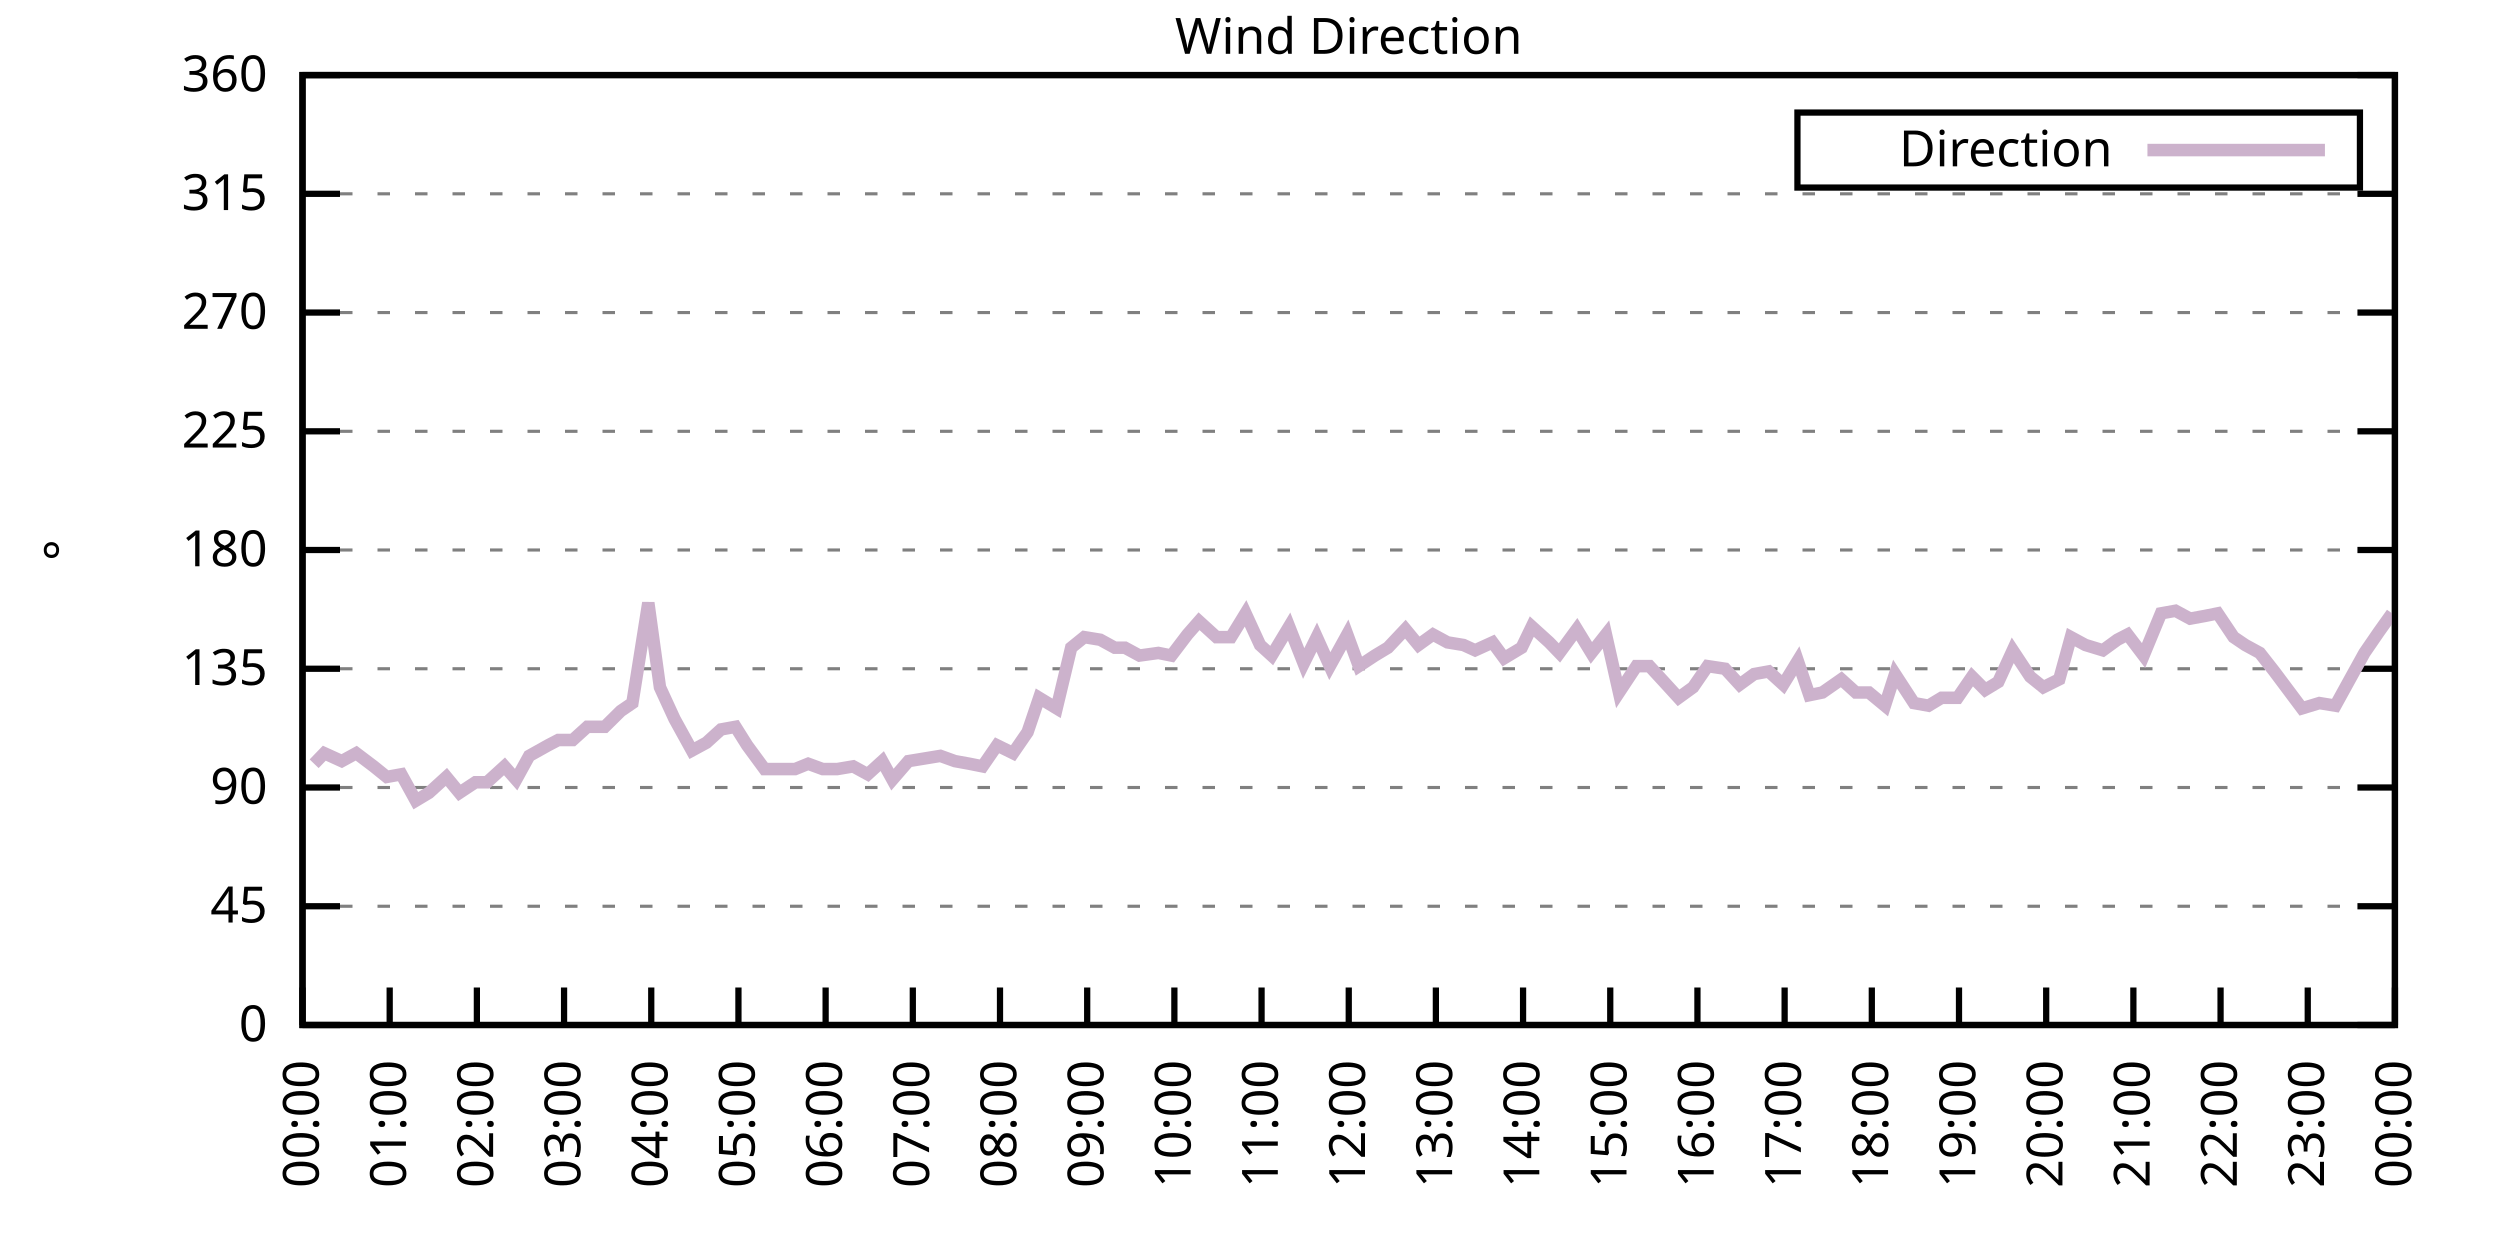
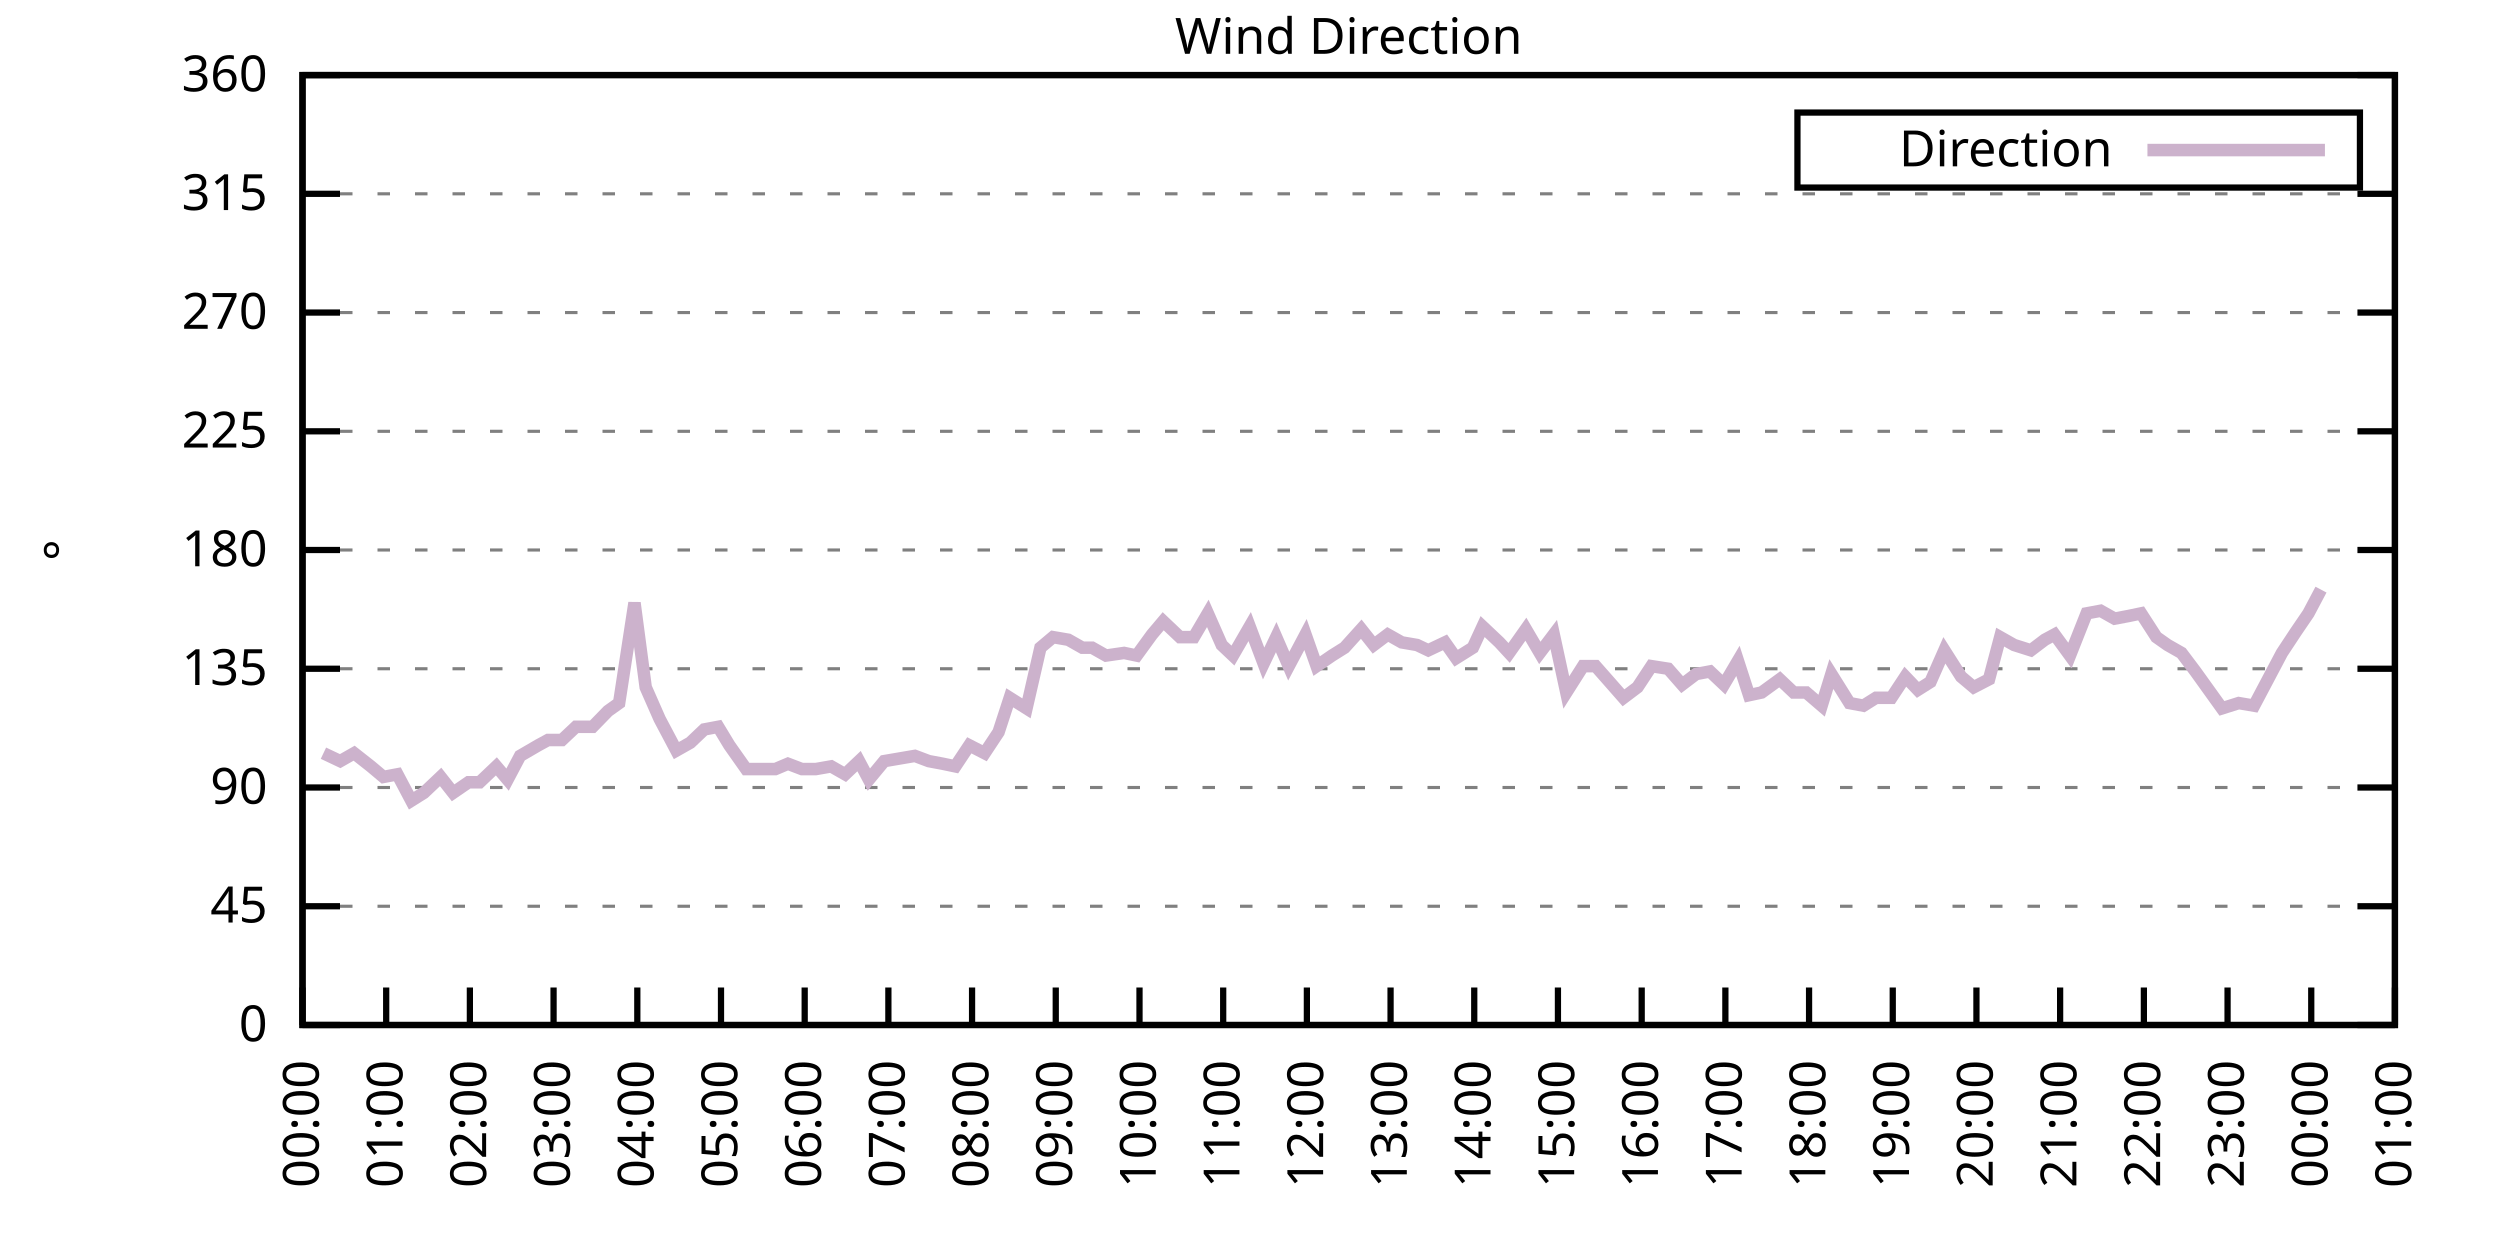
<svg xmlns="http://www.w3.org/2000/svg" xmlns:xlink="http://www.w3.org/1999/xlink" width="400" height="200" viewBox="0 0 400 200">
  <g id="gnuplot_canvas">
    <rect x="0" y="0" width="400" height="200" fill="none" />
    <defs>
      <circle id="gpDot" r="0.5" stroke-width="0.5" stroke="currentColor" />
      <path id="gpPt0" stroke-width="0.333" stroke="currentColor" d="M-1,0 h2 M0,-1 v2" />
      <path id="gpPt1" stroke-width="0.333" stroke="currentColor" d="M-1,-1 L1,1 M1,-1 L-1,1" />
      <path id="gpPt2" stroke-width="0.333" stroke="currentColor" d="M-1,0 L1,0 M0,-1 L0,1 M-1,-1 L1,1 M-1,1 L1,-1" />
      <rect id="gpPt3" stroke-width="0.333" stroke="currentColor" x="-1" y="-1" width="2" height="2" />
      <rect id="gpPt4" stroke-width="0.333" stroke="currentColor" fill="currentColor" x="-1" y="-1" width="2" height="2" />
      <circle id="gpPt5" stroke-width="0.333" stroke="currentColor" cx="0" cy="0" r="1" />
      <use xlink:href="#gpPt5" id="gpPt6" fill="currentColor" stroke="none" />
      <path id="gpPt7" stroke-width="0.333" stroke="currentColor" d="M0,-1.33 L-1.33,0.67 L1.33,0.67 z" />
      <use xlink:href="#gpPt7" id="gpPt8" fill="currentColor" stroke="none" />
      <use xlink:href="#gpPt7" id="gpPt9" stroke="currentColor" transform="rotate(180)" />
      <use xlink:href="#gpPt9" id="gpPt10" fill="currentColor" stroke="none" />
      <use xlink:href="#gpPt3" id="gpPt11" stroke="currentColor" transform="rotate(45)" />
      <use xlink:href="#gpPt11" id="gpPt12" fill="currentColor" stroke="none" />
      <path id="gpPt13" stroke-width="0.333" stroke="currentColor" d="M0,1.330 L1.265,0.411 L0.782,-1.067 L-0.782,-1.076 L-1.265,0.411 z" />
      <use xlink:href="#gpPt13" id="gpPt14" fill="currentColor" stroke="none" />
      <filter id="textbox" filterUnits="objectBoundingBox" x="0" y="0" height="1" width="1">
        <feFlood flood-color="white" flood-opacity="1" result="bgnd" />
        <feComposite in="SourceGraphic" in2="bgnd" operator="atop" />
      </filter>
      <filter id="greybox" filterUnits="objectBoundingBox" x="0" y="0" height="1" width="1">
        <feFlood flood-color="lightgrey" flood-opacity="1" result="grey" />
        <feComposite in="SourceGraphic" in2="grey" operator="atop" />
      </filter>
    </defs>
    <g fill="none" color="white" stroke="currentColor" stroke-width="1.00" stroke-linecap="butt" stroke-linejoin="miter">
</g>
    <g fill="none" color="black" stroke="currentColor" stroke-width="1.00" stroke-linecap="butt" stroke-linejoin="miter">
      <g stroke="none" shape-rendering="crispEdges">
        <polygon fill="rgb(255, 255, 255)" points="48.40,164.00 383.18,164.00 383.18,12.02 48.40,12.02 " />
      </g>
    </g>
    <g fill="none" color="black" stroke="currentColor" stroke-width="1.00" stroke-linecap="butt" stroke-linejoin="miter">
</g>
    <g fill="none" color="black" stroke="black" stroke-width="0.50" stroke-linecap="butt" stroke-linejoin="miter">
</g>
    <g fill="none" color="gray" stroke="currentColor" stroke-width="0.50" stroke-linecap="butt" stroke-linejoin="miter">
      <path stroke="gray" stroke-dasharray="2,4" class="gridline" d="M48.40,164.00 L383.19,164.00  " />
    </g>
    <g fill="none" color="gray" stroke="gray" stroke-width="1.00" stroke-linecap="butt" stroke-linejoin="miter">
</g>
    <g fill="none" color="black" stroke="currentColor" stroke-width="1.00" stroke-linecap="butt" stroke-linejoin="miter">
      <path stroke="black" d="M48.40,164.00 L54.40,164.00 M383.19,164.00 L377.19,164.00  " />
      <g transform="translate(42.80,166.60)" stroke="none" fill="black" font-family="Sans" font-size="8.00" text-anchor="end">
        <text>
          <tspan font-family="Sans"> 0</tspan>
        </text>
      </g>
    </g>
    <g fill="none" color="black" stroke="currentColor" stroke-width="1.00" stroke-linecap="butt" stroke-linejoin="miter">
</g>
    <g fill="none" color="black" stroke="black" stroke-width="0.50" stroke-linecap="butt" stroke-linejoin="miter">
</g>
    <g fill="none" color="gray" stroke="currentColor" stroke-width="0.50" stroke-linecap="butt" stroke-linejoin="miter">
      <path stroke="gray" stroke-dasharray="2,4" class="gridline" d="M48.40,145.00 L383.19,145.00  " />
    </g>
    <g fill="none" color="gray" stroke="gray" stroke-width="1.00" stroke-linecap="butt" stroke-linejoin="miter">
</g>
    <g fill="none" color="black" stroke="currentColor" stroke-width="1.00" stroke-linecap="butt" stroke-linejoin="miter">
      <path stroke="black" d="M48.40,145.00 L54.40,145.00 M383.19,145.00 L377.19,145.00  " />
      <g transform="translate(42.80,147.60)" stroke="none" fill="black" font-family="Sans" font-size="8.00" text-anchor="end">
        <text>
          <tspan font-family="Sans"> 45</tspan>
        </text>
      </g>
    </g>
    <g fill="none" color="black" stroke="currentColor" stroke-width="1.00" stroke-linecap="butt" stroke-linejoin="miter">
</g>
    <g fill="none" color="black" stroke="black" stroke-width="0.50" stroke-linecap="butt" stroke-linejoin="miter">
</g>
    <g fill="none" color="gray" stroke="currentColor" stroke-width="0.50" stroke-linecap="butt" stroke-linejoin="miter">
      <path stroke="gray" stroke-dasharray="2,4" class="gridline" d="M48.40,126.00 L383.19,126.00  " />
    </g>
    <g fill="none" color="gray" stroke="gray" stroke-width="1.00" stroke-linecap="butt" stroke-linejoin="miter">
</g>
    <g fill="none" color="black" stroke="currentColor" stroke-width="1.00" stroke-linecap="butt" stroke-linejoin="miter">
      <path stroke="black" d="M48.40,126.00 L54.40,126.00 M383.19,126.00 L377.19,126.00  " />
      <g transform="translate(42.80,128.60)" stroke="none" fill="black" font-family="Sans" font-size="8.00" text-anchor="end">
        <text>
          <tspan font-family="Sans"> 90</tspan>
        </text>
      </g>
    </g>
    <g fill="none" color="black" stroke="currentColor" stroke-width="1.00" stroke-linecap="butt" stroke-linejoin="miter">
</g>
    <g fill="none" color="black" stroke="black" stroke-width="0.50" stroke-linecap="butt" stroke-linejoin="miter">
</g>
    <g fill="none" color="gray" stroke="currentColor" stroke-width="0.50" stroke-linecap="butt" stroke-linejoin="miter">
      <path stroke="gray" stroke-dasharray="2,4" class="gridline" d="M48.40,107.00 L383.19,107.00  " />
    </g>
    <g fill="none" color="gray" stroke="gray" stroke-width="1.00" stroke-linecap="butt" stroke-linejoin="miter">
</g>
    <g fill="none" color="black" stroke="currentColor" stroke-width="1.00" stroke-linecap="butt" stroke-linejoin="miter">
      <path stroke="black" d="M48.40,107.00 L54.40,107.00 M383.19,107.00 L377.19,107.00  " />
      <g transform="translate(42.80,109.60)" stroke="none" fill="black" font-family="Sans" font-size="8.00" text-anchor="end">
        <text>
          <tspan font-family="Sans"> 135</tspan>
        </text>
      </g>
    </g>
    <g fill="none" color="black" stroke="currentColor" stroke-width="1.00" stroke-linecap="butt" stroke-linejoin="miter">
</g>
    <g fill="none" color="black" stroke="black" stroke-width="0.50" stroke-linecap="butt" stroke-linejoin="miter">
</g>
    <g fill="none" color="gray" stroke="currentColor" stroke-width="0.50" stroke-linecap="butt" stroke-linejoin="miter">
      <path stroke="gray" stroke-dasharray="2,4" class="gridline" d="M48.40,88.00 L383.19,88.00  " />
    </g>
    <g fill="none" color="gray" stroke="gray" stroke-width="1.00" stroke-linecap="butt" stroke-linejoin="miter">
</g>
    <g fill="none" color="black" stroke="currentColor" stroke-width="1.00" stroke-linecap="butt" stroke-linejoin="miter">
      <path stroke="black" d="M48.40,88.00 L54.40,88.00 M383.19,88.00 L377.19,88.00  " />
      <g transform="translate(42.80,90.60)" stroke="none" fill="black" font-family="Sans" font-size="8.00" text-anchor="end">
        <text>
          <tspan font-family="Sans"> 180</tspan>
        </text>
      </g>
    </g>
    <g fill="none" color="black" stroke="currentColor" stroke-width="1.00" stroke-linecap="butt" stroke-linejoin="miter">
</g>
    <g fill="none" color="black" stroke="black" stroke-width="0.50" stroke-linecap="butt" stroke-linejoin="miter">
</g>
    <g fill="none" color="gray" stroke="currentColor" stroke-width="0.50" stroke-linecap="butt" stroke-linejoin="miter">
      <path stroke="gray" stroke-dasharray="2,4" class="gridline" d="M48.40,69.01 L383.19,69.01  " />
    </g>
    <g fill="none" color="gray" stroke="gray" stroke-width="1.00" stroke-linecap="butt" stroke-linejoin="miter">
</g>
    <g fill="none" color="black" stroke="currentColor" stroke-width="1.00" stroke-linecap="butt" stroke-linejoin="miter">
      <path stroke="black" d="M48.40,69.01 L54.40,69.01 M383.19,69.01 L377.19,69.01  " />
      <g transform="translate(42.80,71.61)" stroke="none" fill="black" font-family="Sans" font-size="8.00" text-anchor="end">
        <text>
          <tspan font-family="Sans"> 225</tspan>
        </text>
      </g>
    </g>
    <g fill="none" color="black" stroke="currentColor" stroke-width="1.00" stroke-linecap="butt" stroke-linejoin="miter">
</g>
    <g fill="none" color="black" stroke="black" stroke-width="0.50" stroke-linecap="butt" stroke-linejoin="miter">
</g>
    <g fill="none" color="gray" stroke="currentColor" stroke-width="0.50" stroke-linecap="butt" stroke-linejoin="miter">
      <path stroke="gray" stroke-dasharray="2,4" class="gridline" d="M48.40,50.01 L383.19,50.01  " />
    </g>
    <g fill="none" color="gray" stroke="gray" stroke-width="1.00" stroke-linecap="butt" stroke-linejoin="miter">
</g>
    <g fill="none" color="black" stroke="currentColor" stroke-width="1.00" stroke-linecap="butt" stroke-linejoin="miter">
      <path stroke="black" d="M48.40,50.01 L54.40,50.01 M383.19,50.01 L377.19,50.01  " />
      <g transform="translate(42.80,52.61)" stroke="none" fill="black" font-family="Sans" font-size="8.00" text-anchor="end">
        <text>
          <tspan font-family="Sans"> 270</tspan>
        </text>
      </g>
    </g>
    <g fill="none" color="black" stroke="currentColor" stroke-width="1.00" stroke-linecap="butt" stroke-linejoin="miter">
</g>
    <g fill="none" color="black" stroke="black" stroke-width="0.50" stroke-linecap="butt" stroke-linejoin="miter">
</g>
    <g fill="none" color="gray" stroke="currentColor" stroke-width="0.50" stroke-linecap="butt" stroke-linejoin="miter">
      <path stroke="gray" stroke-dasharray="2,4" class="gridline" d="M48.40,31.01 L383.19,31.01  " />
    </g>
    <g fill="none" color="gray" stroke="gray" stroke-width="1.00" stroke-linecap="butt" stroke-linejoin="miter">
</g>
    <g fill="none" color="black" stroke="currentColor" stroke-width="1.00" stroke-linecap="butt" stroke-linejoin="miter">
      <path stroke="black" d="M48.40,31.01 L54.40,31.01 M383.19,31.01 L377.19,31.01  " />
      <g transform="translate(42.80,33.61)" stroke="none" fill="black" font-family="Sans" font-size="8.00" text-anchor="end">
        <text>
          <tspan font-family="Sans"> 315</tspan>
        </text>
      </g>
    </g>
    <g fill="none" color="black" stroke="currentColor" stroke-width="1.00" stroke-linecap="butt" stroke-linejoin="miter">
</g>
    <g fill="none" color="black" stroke="black" stroke-width="0.50" stroke-linecap="butt" stroke-linejoin="miter">
</g>
    <g fill="none" color="gray" stroke="currentColor" stroke-width="0.50" stroke-linecap="butt" stroke-linejoin="miter">
      <path stroke="gray" stroke-dasharray="2,4" class="gridline" d="M48.40,12.01 L383.19,12.01  " />
    </g>
    <g fill="none" color="gray" stroke="gray" stroke-width="1.00" stroke-linecap="butt" stroke-linejoin="miter">
</g>
    <g fill="none" color="black" stroke="currentColor" stroke-width="1.00" stroke-linecap="butt" stroke-linejoin="miter">
      <path stroke="black" d="M48.40,12.01 L54.40,12.01 M383.19,12.01 L377.19,12.01  " />
      <g transform="translate(42.80,14.61)" stroke="none" fill="black" font-family="Sans" font-size="8.00" text-anchor="end">
        <text>
          <tspan font-family="Sans"> 360</tspan>
        </text>
      </g>
    </g>
    <g fill="none" color="black" stroke="currentColor" stroke-width="1.00" stroke-linecap="butt" stroke-linejoin="miter">
      <path stroke="black" d="M48.40,164.00 L48.40,158.00  " />
      <g transform="translate(51.00,169.60) rotate(270.00)" stroke="none" fill="black" font-family="Sans" font-size="8.00" text-anchor="end">
        <text>
          <tspan font-family="Sans">00:00</tspan>
        </text>
      </g>
    </g>
    <g fill="none" color="black" stroke="currentColor" stroke-width="1.00" stroke-linecap="butt" stroke-linejoin="miter">
-       <path stroke="black" d="M62.35,164.00 L62.35,158.00  " />
-       <g transform="translate(64.95,169.60) rotate(270.00)" stroke="none" fill="black" font-family="Sans" font-size="8.00" text-anchor="end">
+       <path stroke="black" d="M61.79,164.00 L61.79,158.00  " />
+       <g transform="translate(64.39,169.60) rotate(270.00)" stroke="none" fill="black" font-family="Sans" font-size="8.00" text-anchor="end">
        <text>
          <tspan font-family="Sans">01:00</tspan>
        </text>
      </g>
    </g>
    <g fill="none" color="black" stroke="currentColor" stroke-width="1.00" stroke-linecap="butt" stroke-linejoin="miter">
-       <path stroke="black" d="M76.30,164.00 L76.30,158.00  " />
-       <g transform="translate(78.90,169.60) rotate(270.00)" stroke="none" fill="black" font-family="Sans" font-size="8.00" text-anchor="end">
+       <path stroke="black" d="M75.18,164.00 L75.18,158.00  " />
+       <g transform="translate(77.78,169.60) rotate(270.00)" stroke="none" fill="black" font-family="Sans" font-size="8.00" text-anchor="end">
        <text>
          <tspan font-family="Sans">02:00</tspan>
        </text>
      </g>
    </g>
    <g fill="none" color="black" stroke="currentColor" stroke-width="1.00" stroke-linecap="butt" stroke-linejoin="miter">
-       <path stroke="black" d="M90.25,164.00 L90.25,158.00  " />
-       <g transform="translate(92.85,169.60) rotate(270.00)" stroke="none" fill="black" font-family="Sans" font-size="8.00" text-anchor="end">
+       <path stroke="black" d="M88.57,164.00 L88.57,158.00  " />
+       <g transform="translate(91.17,169.60) rotate(270.00)" stroke="none" fill="black" font-family="Sans" font-size="8.00" text-anchor="end">
        <text>
          <tspan font-family="Sans">03:00</tspan>
        </text>
      </g>
    </g>
    <g fill="none" color="black" stroke="currentColor" stroke-width="1.00" stroke-linecap="butt" stroke-linejoin="miter">
-       <path stroke="black" d="M104.20,164.00 L104.20,158.00  " />
-       <g transform="translate(106.80,169.60) rotate(270.00)" stroke="none" fill="black" font-family="Sans" font-size="8.00" text-anchor="end">
+       <path stroke="black" d="M101.97,164.00 L101.97,158.00  " />
+       <g transform="translate(104.57,169.60) rotate(270.00)" stroke="none" fill="black" font-family="Sans" font-size="8.00" text-anchor="end">
        <text>
          <tspan font-family="Sans">04:00</tspan>
        </text>
      </g>
    </g>
    <g fill="none" color="black" stroke="currentColor" stroke-width="1.00" stroke-linecap="butt" stroke-linejoin="miter">
-       <path stroke="black" d="M118.15,164.00 L118.15,158.00  " />
-       <g transform="translate(120.75,169.60) rotate(270.00)" stroke="none" fill="black" font-family="Sans" font-size="8.00" text-anchor="end">
+       <path stroke="black" d="M115.36,164.00 L115.36,158.00  " />
+       <g transform="translate(117.96,169.60) rotate(270.00)" stroke="none" fill="black" font-family="Sans" font-size="8.00" text-anchor="end">
        <text>
          <tspan font-family="Sans">05:00</tspan>
        </text>
      </g>
    </g>
    <g fill="none" color="black" stroke="currentColor" stroke-width="1.00" stroke-linecap="butt" stroke-linejoin="miter">
-       <path stroke="black" d="M132.10,164.00 L132.10,158.00  " />
-       <g transform="translate(134.70,169.60) rotate(270.00)" stroke="none" fill="black" font-family="Sans" font-size="8.00" text-anchor="end">
+       <path stroke="black" d="M128.75,164.00 L128.75,158.00  " />
+       <g transform="translate(131.35,169.60) rotate(270.00)" stroke="none" fill="black" font-family="Sans" font-size="8.00" text-anchor="end">
        <text>
          <tspan font-family="Sans">06:00</tspan>
        </text>
      </g>
    </g>
    <g fill="none" color="black" stroke="currentColor" stroke-width="1.00" stroke-linecap="butt" stroke-linejoin="miter">
-       <path stroke="black" d="M146.05,164.00 L146.05,158.00  " />
-       <g transform="translate(148.65,169.60) rotate(270.00)" stroke="none" fill="black" font-family="Sans" font-size="8.00" text-anchor="end">
+       <path stroke="black" d="M142.14,164.00 L142.14,158.00  " />
+       <g transform="translate(144.74,169.60) rotate(270.00)" stroke="none" fill="black" font-family="Sans" font-size="8.00" text-anchor="end">
        <text>
          <tspan font-family="Sans">07:00</tspan>
        </text>
      </g>
    </g>
    <g fill="none" color="black" stroke="currentColor" stroke-width="1.00" stroke-linecap="butt" stroke-linejoin="miter">
-       <path stroke="black" d="M160.00,164.00 L160.00,158.00  " />
-       <g transform="translate(162.60,169.60) rotate(270.00)" stroke="none" fill="black" font-family="Sans" font-size="8.00" text-anchor="end">
+       <path stroke="black" d="M155.53,164.00 L155.53,158.00  " />
+       <g transform="translate(158.13,169.60) rotate(270.00)" stroke="none" fill="black" font-family="Sans" font-size="8.00" text-anchor="end">
        <text>
          <tspan font-family="Sans">08:00</tspan>
        </text>
      </g>
    </g>
    <g fill="none" color="black" stroke="currentColor" stroke-width="1.00" stroke-linecap="butt" stroke-linejoin="miter">
-       <path stroke="black" d="M173.95,164.00 L173.95,158.00  " />
-       <g transform="translate(176.55,169.60) rotate(270.00)" stroke="none" fill="black" font-family="Sans" font-size="8.00" text-anchor="end">
+       <path stroke="black" d="M168.92,164.00 L168.92,158.00  " />
+       <g transform="translate(171.52,169.60) rotate(270.00)" stroke="none" fill="black" font-family="Sans" font-size="8.00" text-anchor="end">
        <text>
          <tspan font-family="Sans">09:00</tspan>
        </text>
      </g>
    </g>
    <g fill="none" color="black" stroke="currentColor" stroke-width="1.00" stroke-linecap="butt" stroke-linejoin="miter">
-       <path stroke="black" d="M187.90,164.00 L187.90,158.00  " />
-       <g transform="translate(190.50,169.60) rotate(270.00)" stroke="none" fill="black" font-family="Sans" font-size="8.00" text-anchor="end">
+       <path stroke="black" d="M182.32,164.00 L182.32,158.00  " />
+       <g transform="translate(184.92,169.60) rotate(270.00)" stroke="none" fill="black" font-family="Sans" font-size="8.00" text-anchor="end">
        <text>
          <tspan font-family="Sans">10:00</tspan>
        </text>
      </g>
    </g>
    <g fill="none" color="black" stroke="currentColor" stroke-width="1.00" stroke-linecap="butt" stroke-linejoin="miter">
-       <path stroke="black" d="M201.85,164.00 L201.85,158.00  " />
-       <g transform="translate(204.45,169.60) rotate(270.00)" stroke="none" fill="black" font-family="Sans" font-size="8.00" text-anchor="end">
+       <path stroke="black" d="M195.71,164.00 L195.71,158.00  " />
+       <g transform="translate(198.31,169.60) rotate(270.00)" stroke="none" fill="black" font-family="Sans" font-size="8.00" text-anchor="end">
        <text>
          <tspan font-family="Sans">11:00</tspan>
        </text>
      </g>
    </g>
    <g fill="none" color="black" stroke="currentColor" stroke-width="1.00" stroke-linecap="butt" stroke-linejoin="miter">
-       <path stroke="black" d="M215.80,164.00 L215.80,158.00  " />
-       <g transform="translate(218.40,169.60) rotate(270.00)" stroke="none" fill="black" font-family="Sans" font-size="8.00" text-anchor="end">
+       <path stroke="black" d="M209.10,164.00 L209.10,158.00  " />
+       <g transform="translate(211.70,169.60) rotate(270.00)" stroke="none" fill="black" font-family="Sans" font-size="8.00" text-anchor="end">
        <text>
          <tspan font-family="Sans">12:00</tspan>
        </text>
      </g>
    </g>
    <g fill="none" color="black" stroke="currentColor" stroke-width="1.00" stroke-linecap="butt" stroke-linejoin="miter">
-       <path stroke="black" d="M229.74,164.00 L229.74,158.00  " />
-       <g transform="translate(232.34,169.60) rotate(270.00)" stroke="none" fill="black" font-family="Sans" font-size="8.00" text-anchor="end">
+       <path stroke="black" d="M222.49,164.00 L222.49,158.00  " />
+       <g transform="translate(225.09,169.60) rotate(270.00)" stroke="none" fill="black" font-family="Sans" font-size="8.00" text-anchor="end">
        <text>
          <tspan font-family="Sans">13:00</tspan>
        </text>
      </g>
    </g>
    <g fill="none" color="black" stroke="currentColor" stroke-width="1.00" stroke-linecap="butt" stroke-linejoin="miter">
-       <path stroke="black" d="M243.69,164.00 L243.69,158.00  " />
-       <g transform="translate(246.29,169.60) rotate(270.00)" stroke="none" fill="black" font-family="Sans" font-size="8.00" text-anchor="end">
+       <path stroke="black" d="M235.88,164.00 L235.88,158.00  " />
+       <g transform="translate(238.48,169.60) rotate(270.00)" stroke="none" fill="black" font-family="Sans" font-size="8.00" text-anchor="end">
        <text>
          <tspan font-family="Sans">14:00</tspan>
        </text>
      </g>
    </g>
    <g fill="none" color="black" stroke="currentColor" stroke-width="1.00" stroke-linecap="butt" stroke-linejoin="miter">
-       <path stroke="black" d="M257.64,164.00 L257.64,158.00  " />
-       <g transform="translate(260.24,169.60) rotate(270.00)" stroke="none" fill="black" font-family="Sans" font-size="8.00" text-anchor="end">
+       <path stroke="black" d="M249.27,164.00 L249.27,158.00  " />
+       <g transform="translate(251.87,169.60) rotate(270.00)" stroke="none" fill="black" font-family="Sans" font-size="8.00" text-anchor="end">
        <text>
          <tspan font-family="Sans">15:00</tspan>
        </text>
      </g>
    </g>
    <g fill="none" color="black" stroke="currentColor" stroke-width="1.00" stroke-linecap="butt" stroke-linejoin="miter">
-       <path stroke="black" d="M271.59,164.00 L271.59,158.00  " />
-       <g transform="translate(274.19,169.60) rotate(270.00)" stroke="none" fill="black" font-family="Sans" font-size="8.00" text-anchor="end">
+       <path stroke="black" d="M262.67,164.00 L262.67,158.00  " />
+       <g transform="translate(265.27,169.60) rotate(270.00)" stroke="none" fill="black" font-family="Sans" font-size="8.00" text-anchor="end">
        <text>
          <tspan font-family="Sans">16:00</tspan>
        </text>
      </g>
    </g>
    <g fill="none" color="black" stroke="currentColor" stroke-width="1.00" stroke-linecap="butt" stroke-linejoin="miter">
-       <path stroke="black" d="M285.54,164.00 L285.54,158.00  " />
-       <g transform="translate(288.14,169.60) rotate(270.00)" stroke="none" fill="black" font-family="Sans" font-size="8.00" text-anchor="end">
+       <path stroke="black" d="M276.06,164.00 L276.06,158.00  " />
+       <g transform="translate(278.66,169.60) rotate(270.00)" stroke="none" fill="black" font-family="Sans" font-size="8.00" text-anchor="end">
        <text>
          <tspan font-family="Sans">17:00</tspan>
        </text>
      </g>
    </g>
    <g fill="none" color="black" stroke="currentColor" stroke-width="1.00" stroke-linecap="butt" stroke-linejoin="miter">
-       <path stroke="black" d="M299.49,164.00 L299.49,158.00  " />
-       <g transform="translate(302.09,169.60) rotate(270.00)" stroke="none" fill="black" font-family="Sans" font-size="8.00" text-anchor="end">
+       <path stroke="black" d="M289.45,164.00 L289.45,158.00  " />
+       <g transform="translate(292.05,169.60) rotate(270.00)" stroke="none" fill="black" font-family="Sans" font-size="8.00" text-anchor="end">
        <text>
          <tspan font-family="Sans">18:00</tspan>
        </text>
      </g>
    </g>
    <g fill="none" color="black" stroke="currentColor" stroke-width="1.00" stroke-linecap="butt" stroke-linejoin="miter">
-       <path stroke="black" d="M313.44,164.00 L313.44,158.00  " />
-       <g transform="translate(316.04,169.60) rotate(270.00)" stroke="none" fill="black" font-family="Sans" font-size="8.00" text-anchor="end">
+       <path stroke="black" d="M302.84,164.00 L302.84,158.00  " />
+       <g transform="translate(305.44,169.60) rotate(270.00)" stroke="none" fill="black" font-family="Sans" font-size="8.00" text-anchor="end">
        <text>
          <tspan font-family="Sans">19:00</tspan>
        </text>
      </g>
    </g>
    <g fill="none" color="black" stroke="currentColor" stroke-width="1.00" stroke-linecap="butt" stroke-linejoin="miter">
-       <path stroke="black" d="M327.39,164.00 L327.39,158.00  " />
-       <g transform="translate(329.99,169.60) rotate(270.00)" stroke="none" fill="black" font-family="Sans" font-size="8.00" text-anchor="end">
+       <path stroke="black" d="M316.23,164.00 L316.23,158.00  " />
+       <g transform="translate(318.83,169.60) rotate(270.00)" stroke="none" fill="black" font-family="Sans" font-size="8.00" text-anchor="end">
        <text>
          <tspan font-family="Sans">20:00</tspan>
        </text>
      </g>
    </g>
    <g fill="none" color="black" stroke="currentColor" stroke-width="1.00" stroke-linecap="butt" stroke-linejoin="miter">
-       <path stroke="black" d="M341.34,164.00 L341.34,158.00  " />
-       <g transform="translate(343.94,169.60) rotate(270.00)" stroke="none" fill="black" font-family="Sans" font-size="8.00" text-anchor="end">
+       <path stroke="black" d="M329.62,164.00 L329.62,158.00  " />
+       <g transform="translate(332.22,169.60) rotate(270.00)" stroke="none" fill="black" font-family="Sans" font-size="8.00" text-anchor="end">
        <text>
          <tspan font-family="Sans">21:00</tspan>
        </text>
      </g>
    </g>
    <g fill="none" color="black" stroke="currentColor" stroke-width="1.00" stroke-linecap="butt" stroke-linejoin="miter">
-       <path stroke="black" d="M355.29,164.00 L355.29,158.00  " />
-       <g transform="translate(357.89,169.60) rotate(270.00)" stroke="none" fill="black" font-family="Sans" font-size="8.00" text-anchor="end">
+       <path stroke="black" d="M343.02,164.00 L343.02,158.00  " />
+       <g transform="translate(345.62,169.60) rotate(270.00)" stroke="none" fill="black" font-family="Sans" font-size="8.00" text-anchor="end">
        <text>
          <tspan font-family="Sans">22:00</tspan>
        </text>
      </g>
    </g>
    <g fill="none" color="black" stroke="currentColor" stroke-width="1.00" stroke-linecap="butt" stroke-linejoin="miter">
-       <path stroke="black" d="M369.24,164.00 L369.24,158.00  " />
-       <g transform="translate(371.84,169.60) rotate(270.00)" stroke="none" fill="black" font-family="Sans" font-size="8.00" text-anchor="end">
+       <path stroke="black" d="M356.41,164.00 L356.41,158.00  " />
+       <g transform="translate(359.01,169.60) rotate(270.00)" stroke="none" fill="black" font-family="Sans" font-size="8.00" text-anchor="end">
        <text>
          <tspan font-family="Sans">23:00</tspan>
+         </text>
+       </g>
+     </g>
+     <g fill="none" color="black" stroke="currentColor" stroke-width="1.00" stroke-linecap="butt" stroke-linejoin="miter">
+       <path stroke="black" d="M369.80,164.00 L369.80,158.00  " />
+       <g transform="translate(372.40,169.60) rotate(270.00)" stroke="none" fill="black" font-family="Sans" font-size="8.00" text-anchor="end">
+         <text>
+           <tspan font-family="Sans">00:00</tspan>
        </text>
      </g>
    </g>
    <g fill="none" color="black" stroke="currentColor" stroke-width="1.00" stroke-linecap="butt" stroke-linejoin="miter">
      <path stroke="black" d="M383.19,164.00 L383.19,158.00  " />
      <g transform="translate(385.79,169.60) rotate(270.00)" stroke="none" fill="black" font-family="Sans" font-size="8.00" text-anchor="end">
        <text>
-           <tspan font-family="Sans">00:00</tspan>
+           <tspan font-family="Sans">01:00</tspan>
        </text>
      </g>
    </g>
    <g fill="none" color="black" stroke="currentColor" stroke-width="1.00" stroke-linecap="butt" stroke-linejoin="miter">
</g>
    <g fill="none" color="black" stroke="currentColor" stroke-width="1.00" stroke-linecap="butt" stroke-linejoin="miter">
      <path stroke="black" d="M48.40,12.01 L48.40,164.00 L383.19,164.00 L383.19,12.01 L48.40,12.01 Z  " />
    </g>
    <g fill="none" color="black" stroke="currentColor" stroke-width="1.00" stroke-linecap="butt" stroke-linejoin="miter">
</g>
    <g fill="none" color="black" stroke="currentColor" stroke-width="1.00" stroke-linecap="butt" stroke-linejoin="miter">
      <path stroke="black" d="M287.59,30.01 L287.59,18.01 L377.59,18.01 L377.59,30.01 L287.59,30.01 Z  " />
    </g>
    <g id="Wind_direction_plot_1">
      <g fill="none" color="white" stroke="black" stroke-width="2.00" stroke-linecap="butt" stroke-linejoin="miter">
</g>
      <g fill="none" color="black" stroke="currentColor" stroke-width="2.00" stroke-linecap="butt" stroke-linejoin="miter">
        <g transform="translate(337.99,26.61)" stroke="none" fill="black" font-family="Sans" font-size="8.00" text-anchor="end">
          <text>
            <tspan font-family="Sans">Direction</tspan>
          </text>
        </g>
      </g>
      <g fill="none" color="black" stroke="currentColor" stroke-width="2.00" stroke-linecap="butt" stroke-linejoin="miter">
-         <path stroke="rgb(204, 178, 204)" d="M343.59,24.01 L371.99,24.01 M50.26,122.20 L51.89,120.51 L54.68,121.78 L57.00,120.51 L59.79,122.62 L61.88,124.31   L64.21,123.89 L66.53,128.11 L68.63,126.85 L71.42,124.31 L73.51,126.85 L76.07,125.16 L77.93,125.16 L80.72,122.62   L82.58,124.74 L84.67,120.94 L87.69,119.25 L89.32,118.40 L91.64,118.40 L93.97,116.29 L96.76,116.29 L99.32,113.76   L101.18,112.49 L103.73,96.45 L105.59,109.96 L107.92,115.03 L110.71,120.09 L113.03,118.83 L115.36,116.71 L117.68,116.29   L119.54,119.25 L122.33,123.05 L124.43,123.05 L127.22,123.05 L129.31,122.20 L131.63,123.05 L133.96,123.05 L136.51,122.62   L138.84,123.89 L141.16,121.78 L142.79,124.74 L145.35,121.78 L147.91,121.36 L150.46,120.94 L152.79,121.78 L155.11,122.20   L157.21,122.62 L159.53,119.25 L162.09,120.51 L164.41,117.14 L166.27,111.65 L169.06,113.34 L171.39,103.63 L173.48,101.94   L176.04,102.36 L178.36,103.63 L179.99,103.63 L182.32,104.89 L185.34,104.47 L187.43,104.89 L189.99,101.52 L191.85,99.40   L194.64,101.94 L196.96,101.94 L199.29,98.14 L201.61,103.20 L203.47,104.89 L206.26,100.25 L208.59,106.16 L210.68,101.94   L212.77,106.58 L215.56,101.52 L217.42,106.58 L219.98,104.89 L222.07,103.63 L224.86,100.67 L226.95,103.20 L229.28,101.52   L231.60,102.78 L234.16,103.20 L236.02,104.05 L238.81,102.78 L240.67,105.31 L243.46,103.63 L245.09,100.25 L247.88,102.78   L249.51,104.47 L252.30,100.67 L254.62,104.47 L256.95,101.52 L259.04,110.80 L261.83,106.58 L263.92,106.58 L266.25,109.11   L268.57,111.65 L270.90,109.96 L273.22,106.58 L276.01,107.00 L278.34,109.54 L280.66,107.85 L282.99,107.43 L285.31,109.54   L287.64,105.74 L289.50,111.23 L291.59,110.80 L294.61,108.69 L296.94,110.80 L299.03,110.80 L301.58,112.91 L303.21,107.85   L306.23,112.49 L308.56,112.91 L310.65,111.65 L313.21,111.65 L315.53,108.27 L317.63,110.38 L319.72,109.11 L322.04,104.05   L324.83,108.27 L326.93,109.96 L329.48,108.69 L331.34,101.94 L333.67,103.20 L336.46,104.05 L338.78,102.36 L340.41,101.52   L342.97,104.89 L345.76,98.14 L348.08,97.72 L350.41,98.98 L352.73,98.56 L354.83,98.14 L357.38,101.94 L359.24,103.20   L361.57,104.47 L363.89,107.43 L368.31,113.34 L371.10,112.49 L373.66,112.91 L375.98,108.69 L378.31,104.47 L380.63,101.09   L382.73,98.14  " />
+         <path stroke="rgb(204, 178, 204)" d="M343.59,24.01 L371.99,24.01 M51.75,120.51 L54.43,121.78 L56.66,120.51 L59.34,122.62 L61.35,124.31 L63.58,123.89   L65.81,128.11 L67.82,126.85 L70.50,124.31 L72.50,126.85 L74.96,125.16 L76.75,125.16 L79.42,122.62 L81.21,124.74   L83.22,120.94 L86.12,119.25 L87.68,118.40 L89.91,118.40 L92.15,116.29 L94.82,116.29 L97.28,113.76 L99.06,112.49   L101.52,96.45 L103.31,109.96 L105.54,115.03 L108.22,120.09 L110.45,118.83 L112.68,116.71 L114.91,116.29 L116.70,119.25   L119.38,123.05 L121.38,123.05 L124.06,123.05 L126.07,122.20 L128.30,123.05 L130.54,123.05 L132.99,122.62 L135.22,123.89   L137.45,121.78 L139.02,124.74 L141.47,121.78 L143.93,121.36 L146.38,120.94 L148.61,121.78 L150.85,122.20 L152.85,122.62   L155.09,119.25 L157.54,120.51 L159.77,117.14 L161.56,111.65 L164.24,113.34 L166.47,103.63 L168.48,101.94 L170.93,102.36   L173.17,103.63 L174.73,103.63 L176.96,104.89 L179.86,104.47 L181.87,104.89 L184.32,101.52 L186.11,99.40 L188.79,101.94   L191.02,101.94 L193.25,98.14 L195.48,103.20 L197.27,104.89 L199.95,100.25 L202.18,106.16 L204.19,101.94 L206.20,106.58   L208.88,101.52 L210.66,106.58 L213.12,104.89 L215.13,103.63 L217.80,100.67 L219.81,103.20 L222.04,101.52 L224.28,102.78   L226.73,103.20 L228.52,104.05 L231.20,102.78 L232.98,105.31 L235.66,103.63 L237.22,100.25 L239.90,102.78 L241.46,104.47   L244.14,100.67 L246.37,104.47 L248.60,101.52 L250.61,110.80 L253.29,106.58 L255.30,106.58 L257.53,109.11 L259.76,111.65   L262.00,109.96 L264.23,106.58 L266.91,107.00 L269.14,109.54 L271.37,107.85 L273.60,107.43 L275.83,109.54 L278.07,105.74   L279.85,111.23 L281.86,110.80 L284.76,108.69 L286.99,110.80 L289.00,110.80 L291.46,112.91 L293.02,107.85 L295.92,112.49   L298.15,112.91 L300.16,111.65 L302.62,111.65 L304.85,108.27 L306.86,110.38 L308.87,109.11 L311.10,104.05 L313.78,108.27   L315.79,109.96 L318.24,108.69 L320.03,101.94 L322.26,103.20 L324.94,104.05 L327.17,102.36 L328.73,101.52 L331.19,104.89   L333.86,98.14 L336.10,97.72 L338.33,98.98 L340.56,98.56 L342.57,98.14 L345.02,101.94 L346.81,103.20 L349.04,104.47   L351.27,107.43 L355.51,113.34 L358.19,112.49 L360.65,112.91 L362.88,108.69 L365.11,104.47 L367.34,101.09 L369.35,98.14   L371.36,94.34  " />
      </g>
    </g>
    <g fill="none" color="black" stroke="currentColor" stroke-width="2.00" stroke-linecap="butt" stroke-linejoin="miter">
</g>
    <g fill="none" color="black" stroke="black" stroke-width="1.00" stroke-linecap="butt" stroke-linejoin="miter">
</g>
    <g fill="none" color="black" stroke="currentColor" stroke-width="1.00" stroke-linecap="butt" stroke-linejoin="miter">
      <path stroke="black" d="M48.40,12.01 L48.40,164.00 L383.19,164.00 L383.19,12.01 L48.40,12.01 Z  " />
      <g transform="translate(12.80,88.01) rotate(270.00)" stroke="none" fill="black" font-family="Sans" font-size="8.00" text-anchor="middle">
        <text>
          <tspan font-family="Sans">°</tspan>
        </text>
      </g>
    </g>
    <g fill="none" color="black" stroke="currentColor" stroke-width="1.00" stroke-linecap="butt" stroke-linejoin="miter">
</g>
    <g fill="none" color="black" stroke="currentColor" stroke-width="1.00" stroke-linecap="butt" stroke-linejoin="miter">
      <g transform="translate(215.79,8.61)" stroke="none" fill="black" font-family="Sans" font-size="8.00" text-anchor="middle">
        <text>
          <tspan font-family="Sans">Wind Direction</tspan>
        </text>
      </g>
    </g>
    <g fill="none" color="black" stroke="currentColor" stroke-width="1.00" stroke-linecap="butt" stroke-linejoin="miter">
</g>
  </g>
</svg>
